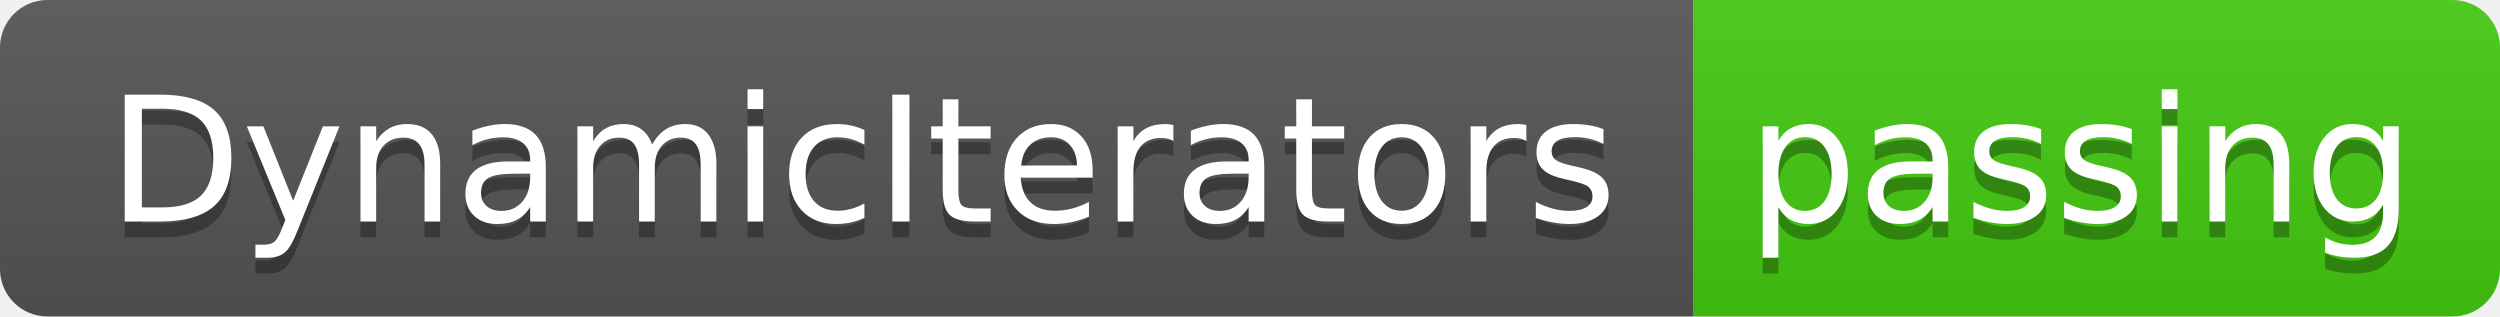
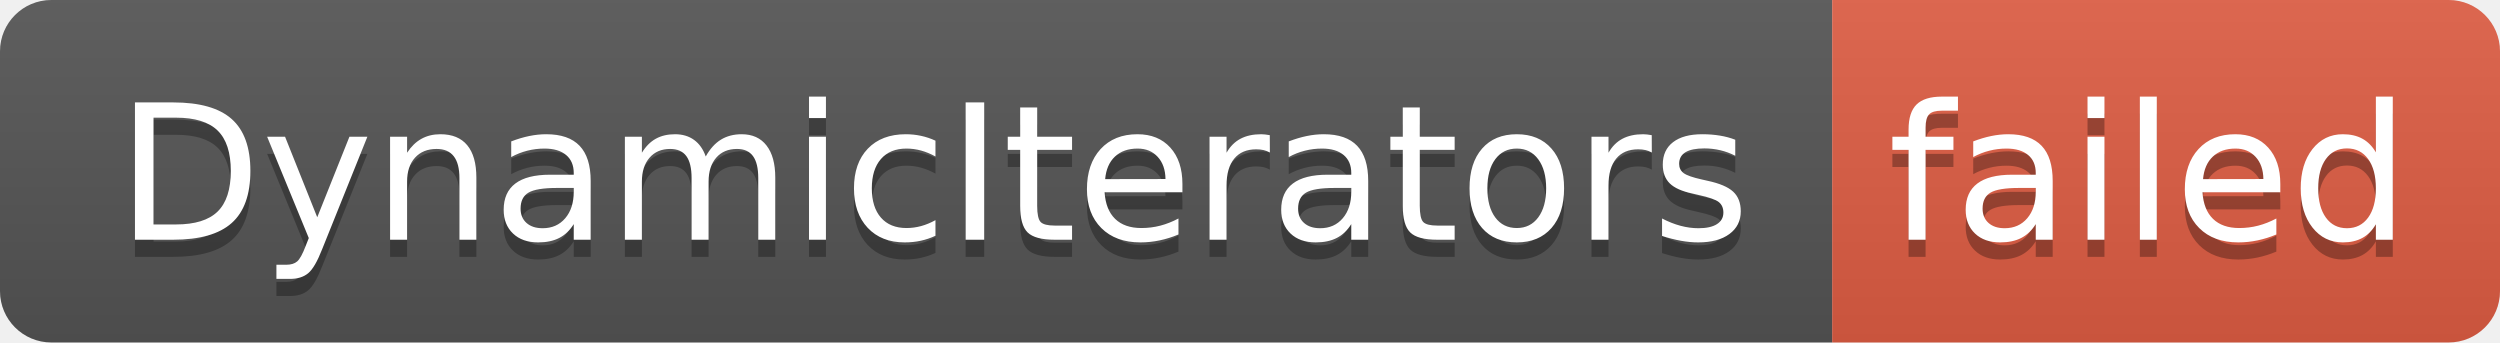
- <svg xmlns="http://www.w3.org/2000/svg" width="158" height="20" role="img" aria-label="DynamicIterators: passing">
+ <svg xmlns="http://www.w3.org/2000/svg" width="146" height="20" role="img" aria-label="DynamicIterators: failed">
  <linearGradient id="s" x2="0" y2="100%">
    <stop offset="0" stop-color="#bbb" stop-opacity=".1" />
    <stop offset="1" stop-opacity=".1" />
  </linearGradient>
  <clipPath id="r">
-     <rect width="158" height="20" rx="3" fill="#fff" />
+     <rect width="146" height="20" rx="3" fill="#fff" />
  </clipPath>
  <g clip-path="url(#r)">
    <rect width="107" height="20" fill="#555" />
-     <rect x="107" width="51" height="20" fill="#4c1" />
-     <rect width="158" height="20" fill="url(#s)" />
+     <rect x="107" width="39" height="20" fill="#e05d44" />
+     <rect width="146" height="20" fill="url(#s)" />
  </g>
  <g fill="#fff" text-anchor="middle" font-family="Verdana,Geneva,DejaVu Sans,sans-serif" text-rendering="geometricPrecision" font-size="110">
    <text aria-hidden="true" x="545" y="150" fill="#010101" fill-opacity=".3" transform="scale(.1)" textLength="970">DynamicIterators</text>
    <text x="545" y="140" transform="scale(.1)" fill="#fff" textLength="970">DynamicIterators</text>
-     <text aria-hidden="true" x="1315" y="150" fill="#010101" fill-opacity=".3" transform="scale(.1)" textLength="410">passing</text>
-     <text x="1315" y="140" transform="scale(.1)" fill="#fff" textLength="410">passing</text>
+     <text aria-hidden="true" x="1255" y="150" fill="#010101" fill-opacity=".3" transform="scale(.1)" textLength="290">failed</text>
+     <text x="1255" y="140" transform="scale(.1)" fill="#fff" textLength="290">failed</text>
  </g>
</svg>
